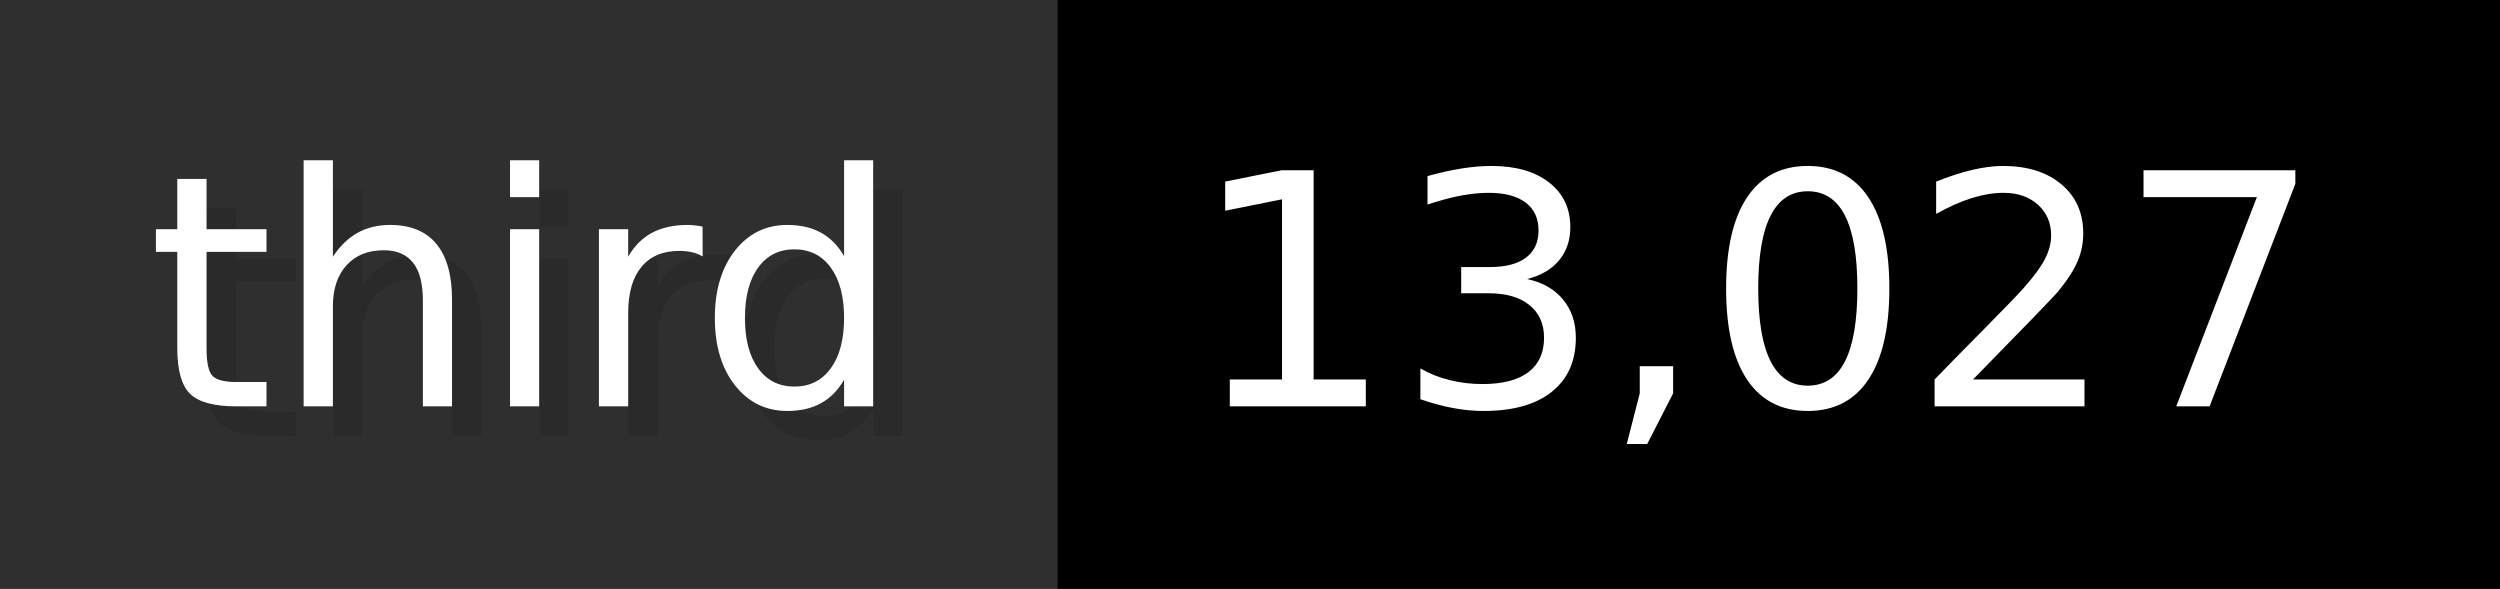
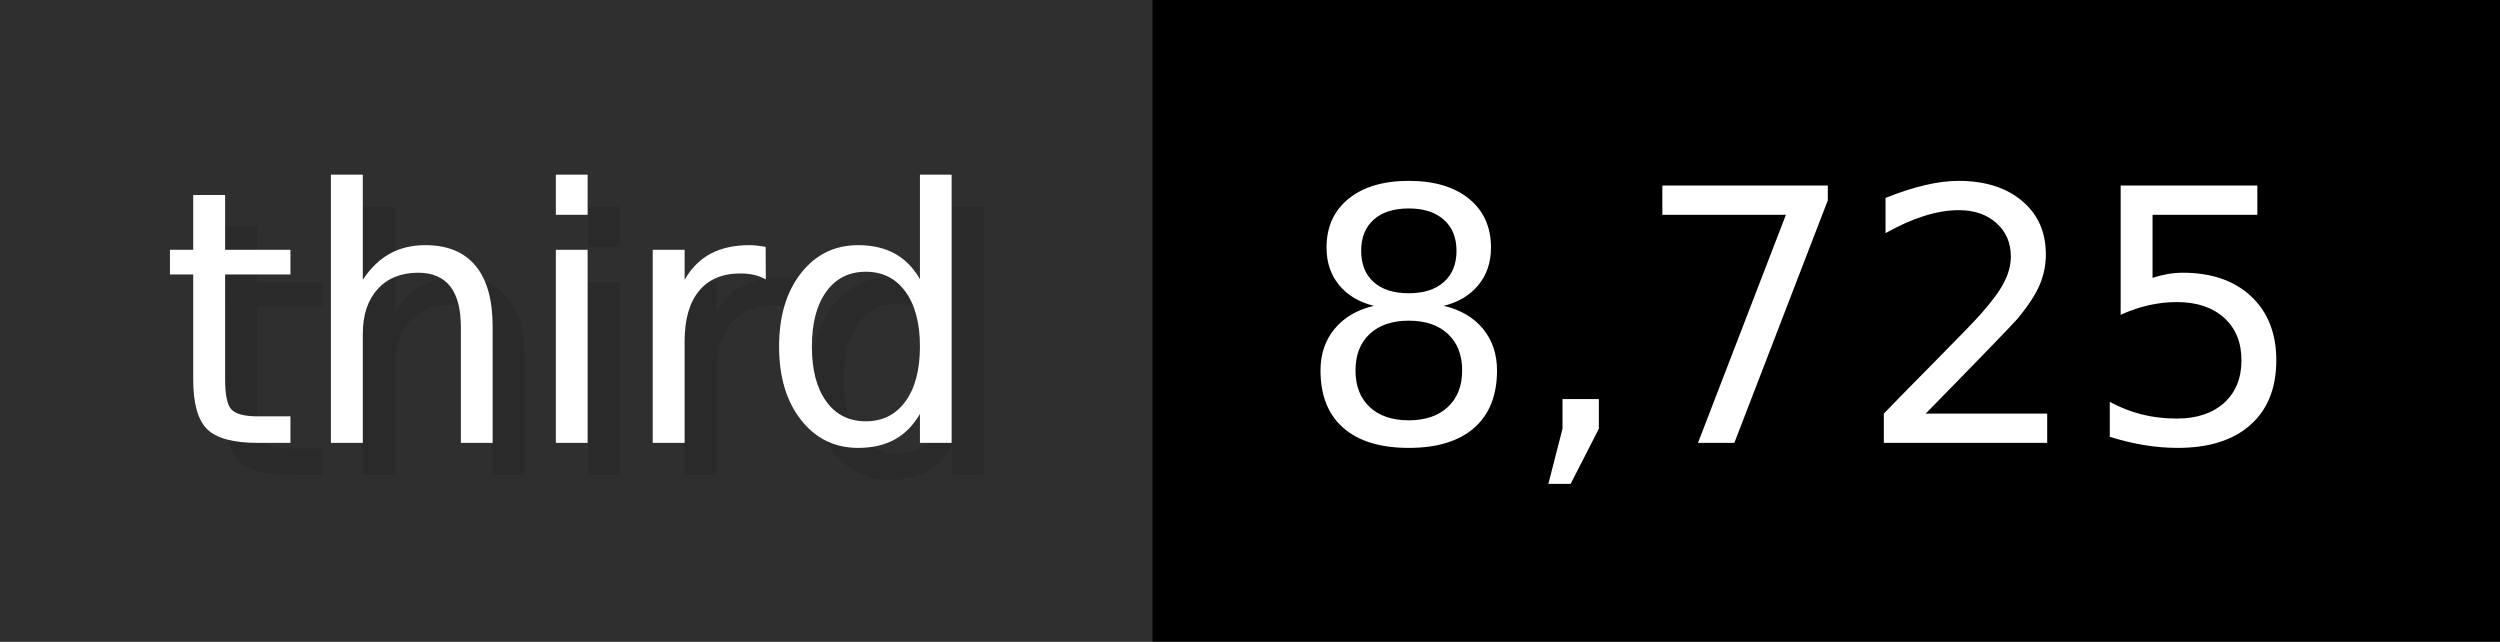
- <svg xmlns="http://www.w3.org/2000/svg" width="84.9" height="20" viewBox="0 0 849 200" role="img" aria-label="third: 13,027">
+ <svg xmlns="http://www.w3.org/2000/svg" width="77.9" height="20" viewBox="0 0 779 200" role="img" aria-label="third: 8,725">
  <g>
    <rect fill="#2F2F2F" width="359" height="200" />
-     <rect fill="#" x="359" width="490" height="200" />
+     <rect fill="#" x="359" width="420" height="200" />
  </g>
  <g aria-hidden="true" fill="#fff" text-anchor="start" font-family="Verdana,DejaVu Sans,sans-serif" font-size="110">
    <text x="60" y="148" textLength="259" fill="#000" opacity="0.1">third</text>
    <text x="50" y="138" textLength="259">third</text>
-     <text x="414" y="148" textLength="390" fill="#000" opacity="0.1">13,027</text>
-     <text x="404" y="138" textLength="390">13,027</text>
+     <text x="414" y="148" textLength="320" fill="#000" opacity="0.1">8,725</text>
+     <text x="404" y="138" textLength="320">8,725</text>
  </g>
</svg>
